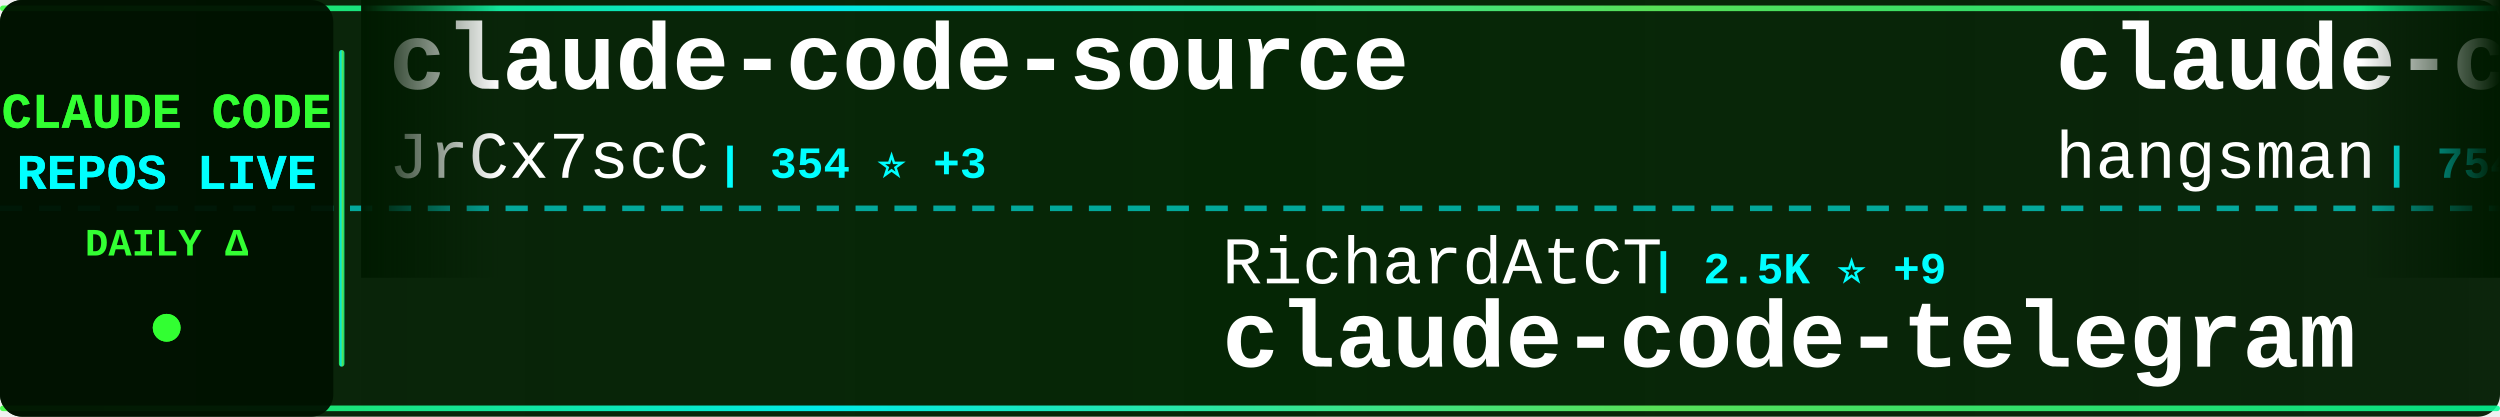
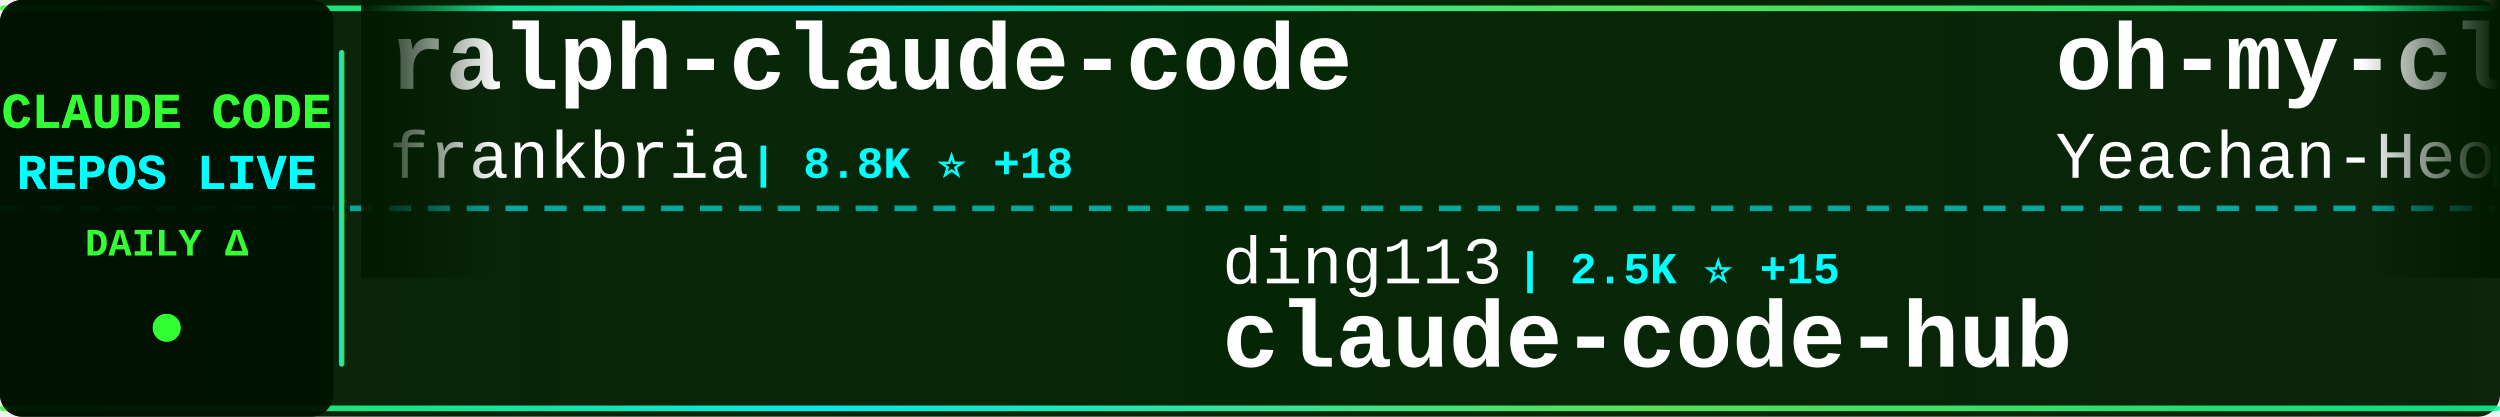
<svg xmlns="http://www.w3.org/2000/svg" width="900" height="150">
  <defs>
    <linearGradient id="tickerBg" x1="0%" y1="0%" x2="100%" y2="0%">
      <stop offset="0%" style="stop-color:#001a00;stop-opacity:0.95" />
      <stop offset="50%" style="stop-color:#002200;stop-opacity:0.98" />
      <stop offset="100%" style="stop-color:#001a00;stop-opacity:0.95" />
    </linearGradient>
    <linearGradient id="borderGrad" x1="0%" y1="0%" x2="100%" y2="0%">
      <stop offset="0%" style="stop-color:#33ff33;stop-opacity:0.85">
        <animate attributeName="stop-opacity" values="0.85;1;0.85" dur="2s" repeatCount="indefinite" />
      </stop>
      <stop offset="33%" style="stop-color:#00ffff;stop-opacity:0.9">
        <animate attributeName="stop-opacity" values="0.9;1;0.9" dur="2.2s" repeatCount="indefinite" />
      </stop>
      <stop offset="66%" style="stop-color:#66ff66;stop-opacity:0.85">
        <animate attributeName="stop-opacity" values="0.85;1;0.85" dur="1.8s" repeatCount="indefinite" />
      </stop>
      <stop offset="100%" style="stop-color:#00ff99;stop-opacity:0.85">
        <animate attributeName="stop-opacity" values="0.85;1;0.85" dur="2s" repeatCount="indefinite" />
      </stop>
    </linearGradient>
    <filter id="textGlow">
      <feGaussianBlur stdDeviation="0.1" result="coloredBlur" />
      <feMerge>
        <feMergeNode in="coloredBlur" />
        <feMergeNode in="SourceGraphic" />
      </feMerge>
    </filter>
    <filter id="metricGlow">
      <feGaussianBlur stdDeviation="0.2" result="coloredBlur" />
      <feMerge>
        <feMergeNode in="coloredBlur" />
        <feMergeNode in="SourceGraphic" />
      </feMerge>
    </filter>
    <linearGradient id="leftFade" x1="0%" y1="0%" x2="100%" y2="0%">
      <stop offset="0%" style="stop-color:#001a00;stop-opacity:1" />
      <stop offset="100%" style="stop-color:#001a00;stop-opacity:0" />
    </linearGradient>
    <linearGradient id="rightFade" x1="0%" y1="0%" x2="100%" y2="0%">
      <stop offset="0%" style="stop-color:#001a00;stop-opacity:0" />
      <stop offset="100%" style="stop-color:#001a00;stop-opacity:1" />
    </linearGradient>
  </defs>
  <rect width="900" height="150" fill="url(#tickerBg)" rx="8" />
  <rect x="0" y="2" width="900" height="2" fill="url(#borderGrad)" rx="1" />
  <rect x="0" y="146" width="900" height="2" fill="url(#borderGrad)" rx="1" />
  <line x1="0" y1="75" x2="900" y2="75" stroke="#00ffff" stroke-width="2" stroke-dasharray="8 6" opacity="0.6" />
  <rect x="0" y="0" width="120" height="150" fill="#001100" opacity="0.95" rx="8" />
  <text x="60" y="46" font-family="'Courier New', monospace" font-size="18" font-weight="bold" fill="#33ff33" text-anchor="middle" filter="url(#textGlow)">
    CLAUDE CODE
  </text>
  <text x="60" y="68" font-family="'Courier New', monospace" font-size="18" font-weight="bold" fill="#00ffff" text-anchor="middle" filter="url(#textGlow)">
    REPOS LIVE
  </text>
  <text x="60" y="92" font-family="'Courier New', monospace" font-size="14" font-weight="bold" fill="#33ff33" text-anchor="middle">
    DAILY Δ
  </text>
  <circle cx="60" cy="118" r="5" fill="#33ff33" filter="url(#metricGlow)">
    <animate attributeName="r" values="4;6;4" dur="1.5s" repeatCount="indefinite" />
    <animate attributeName="opacity" values="0.6;1;0.6" dur="1.5s" repeatCount="indefinite" />
  </circle>
  <rect x="122" y="18" width="2" height="114" fill="url(#borderGrad)" rx="1" />
  <clipPath id="tickerClip">
    <rect x="130" y="0" width="770" height="150" />
  </clipPath>
  <g clip-path="url(#tickerClip)">
    <g id="tickerItems">
      <animateTransform attributeName="transform" attributeType="XML" type="translate" from="0 0" to="-3000 0" dur="54s" repeatCount="indefinite" />
      <g transform="translate(0, 0)">
-         <text x="140" y="32" font-family="'Courier New', monospace" font-size="34" font-weight="bold" fill="#ffffff">claude-code-source</text>
-         <text x="140" y="64" font-family="'Courier New', monospace" font-size="24" font-weight="normal" fill="#ffffff" opacity="1.0">JrCx7scC</text>
-         <text x="258" y="64" font-family="'Courier New', monospace" font-size="16" font-weight="bold" fill="#00ffff"> | 354 ⭐ +3</text>
+         <text x="140" y="32" font-family="'Courier New', monospace" font-size="34" font-weight="bold" fill="#ffffff">ralph-claude-code</text>
+         <text x="140" y="64" font-family="'Courier New', monospace" font-size="24" font-weight="normal" fill="#ffffff" opacity="1.0">frankbria</text>
+         <text x="270" y="64" font-family="'Courier New', monospace" font-size="16" font-weight="bold" fill="#00ffff"> | 8.8K ⭐ +18</text>
      </g>
      <g transform="translate(300, 0)">
-         <text x="140" y="102" font-family="'Courier New', monospace" font-size="24" font-weight="normal" fill="#ffffff" opacity="1.0">RichardAtCT</text>
-         <text x="294" y="102" font-family="'Courier New', monospace" font-size="16" font-weight="bold" fill="#00ffff"> | 2.5K ⭐ +9</text>
-         <text x="140" y="132" font-family="'Courier New', monospace" font-size="34" font-weight="bold" fill="#ffffff">claude-code-telegram</text>
+         <text x="140" y="102" font-family="'Courier New', monospace" font-size="24" font-weight="normal" fill="#ffffff" opacity="1.0">ding113</text>
+         <text x="246" y="102" font-family="'Courier New', monospace" font-size="16" font-weight="bold" fill="#00ffff"> | 2.5K ⭐ +15</text>
+         <text x="140" y="132" font-family="'Courier New', monospace" font-size="34" font-weight="bold" fill="#ffffff">claude-code-hub</text>
      </g>
      <g transform="translate(600, 0)">
-         <text x="140" y="32" font-family="'Courier New', monospace" font-size="34" font-weight="bold" fill="#ffffff">claude-code-source</text>
-         <text x="140" y="64" font-family="'Courier New', monospace" font-size="24" font-weight="normal" fill="#ffffff" opacity="1.0">hangsman</text>
-         <text x="258" y="64" font-family="'Courier New', monospace" font-size="16" font-weight="bold" fill="#00ffff"> | 754 ⭐ +1</text>
+         <text x="140" y="32" font-family="'Courier New', monospace" font-size="34" font-weight="bold" fill="#ffffff">oh-my-claudecode</text>
+         <text x="140" y="64" font-family="'Courier New', monospace" font-size="24" font-weight="normal" fill="#ffffff" opacity="1.0">Yeachan-Heo</text>
+         <text x="294" y="64" font-family="'Courier New', monospace" font-size="16" font-weight="bold" fill="#00ffff"> | 30.1K ⭐ +249</text>
      </g>
      <g transform="translate(900, 0)">
-         <text x="140" y="102" font-family="'Courier New', monospace" font-size="24" font-weight="normal" fill="#ffffff" opacity="1.0">FlorianBruniaux</text>
-         <text x="342" y="102" font-family="'Courier New', monospace" font-size="16" font-weight="bold" fill="#00ffff"> | 3.7K ⭐ +62</text>
-         <text x="140" y="132" font-family="'Courier New', monospace" font-size="34" font-weight="bold" fill="#ffffff">claude-code-ultimate-gui...</text>
+         <text x="140" y="102" font-family="'Courier New', monospace" font-size="24" font-weight="normal" fill="#ffffff" opacity="1.0">luyao618</text>
+         <text x="258" y="102" font-family="'Courier New', monospace" font-size="16" font-weight="bold" fill="#00ffff"> | 1.2K ⭐ +6</text>
+         <text x="140" y="132" font-family="'Courier New', monospace" font-size="34" font-weight="bold" fill="#ffffff">Claude-Code-Source-Study</text>
      </g>
      <g transform="translate(1200, 0)">
-         <text x="140" y="32" font-family="'Courier New', monospace" font-size="34" font-weight="bold" fill="#ffffff">claude-code-my-workflow</text>
-         <text x="140" y="64" font-family="'Courier New', monospace" font-size="24" font-weight="normal" fill="#ffffff" opacity="1.0">pedrohcgs</text>
-         <text x="270" y="64" font-family="'Courier New', monospace" font-size="16" font-weight="bold" fill="#00ffff"> | 944 ⭐ +2</text>
+         <text x="140" y="32" font-family="'Courier New', monospace" font-size="34" font-weight="bold" fill="#ffffff">Claude-Code-Game-Studios</text>
+         <text x="140" y="64" font-family="'Courier New', monospace" font-size="24" font-weight="normal" fill="#ffffff" opacity="1.0">Donchitos</text>
+         <text x="270" y="64" font-family="'Courier New', monospace" font-size="16" font-weight="bold" fill="#00ffff"> | 14.0K ⭐ +1.2K</text>
      </g>
      <g transform="translate(1500, 0)">
-         <text x="140" y="102" font-family="'Courier New', monospace" font-size="24" font-weight="normal" fill="#ffffff" opacity="1.0">kodu-ai</text>
-         <text x="246" y="102" font-family="'Courier New', monospace" font-size="16" font-weight="bold" fill="#00ffff"> | 5.3K ⭐</text>
-         <text x="140" y="132" font-family="'Courier New', monospace" font-size="34" font-weight="bold" fill="#ffffff">claude-coder</text>
+         <text x="140" y="102" font-family="'Courier New', monospace" font-size="24" font-weight="normal" fill="#ffffff" opacity="1.0">OneRedOak</text>
+         <text x="270" y="102" font-family="'Courier New', monospace" font-size="16" font-weight="bold" fill="#00ffff"> | 3.8K ⭐ +1</text>
+         <text x="140" y="132" font-family="'Courier New', monospace" font-size="34" font-weight="bold" fill="#ffffff">claude-code-workflows</text>
      </g>
      <g transform="translate(1800, 0)">
-         <text x="140" y="32" font-family="'Courier New', monospace" font-size="34" font-weight="bold" fill="#ffffff">cc-haha</text>
-         <text x="140" y="64" font-family="'Courier New', monospace" font-size="24" font-weight="normal" fill="#ffffff" opacity="1.0">NanmiCoder</text>
-         <text x="282" y="64" font-family="'Courier New', monospace" font-size="16" font-weight="bold" fill="#00ffff"> | 7.1K ⭐ +786</text>
+         <text x="140" y="32" font-family="'Courier New', monospace" font-size="34" font-weight="bold" fill="#ffffff">gstack</text>
+         <text x="140" y="64" font-family="'Courier New', monospace" font-size="24" font-weight="normal" fill="#ffffff" opacity="1.0">garrytan</text>
+         <text x="258" y="64" font-family="'Courier New', monospace" font-size="16" font-weight="bold" fill="#00ffff"> | 77.9K ⭐ +1.2K</text>
      </g>
      <g transform="translate(2100, 0)">
-         <text x="140" y="102" font-family="'Courier New', monospace" font-size="24" font-weight="normal" fill="#ffffff" opacity="1.0">Donchitos</text>
-         <text x="270" y="102" font-family="'Courier New', monospace" font-size="16" font-weight="bold" fill="#00ffff"> | 13.7K ⭐ +986</text>
-         <text x="140" y="132" font-family="'Courier New', monospace" font-size="34" font-weight="bold" fill="#ffffff">Claude-Code-Game-Studios</text>
+         <text x="140" y="102" font-family="'Courier New', monospace" font-size="24" font-weight="normal" fill="#ffffff" opacity="1.0">anthropics</text>
+         <text x="282" y="102" font-family="'Courier New', monospace" font-size="16" font-weight="bold" fill="#00ffff"> | 809 ⭐ +4</text>
+         <text x="140" y="132" font-family="'Courier New', monospace" font-size="34" font-weight="bold" fill="#ffffff">claude-code-base-action</text>
      </g>
      <g transform="translate(2400, 0)">
-         <text x="140" y="32" font-family="'Courier New', monospace" font-size="34" font-weight="bold" fill="#ffffff">Claude-Code</text>
-         <text x="140" y="64" font-family="'Courier New', monospace" font-size="24" font-weight="normal" fill="#ffffff" opacity="1.0">pengchengneo</text>
-         <text x="306" y="64" font-family="'Courier New', monospace" font-size="16" font-weight="bold" fill="#00ffff"> | 1.2K ⭐ +6</text>
+         <text x="140" y="32" font-family="'Courier New', monospace" font-size="34" font-weight="bold" fill="#ffffff">claude-coder</text>
+         <text x="140" y="64" font-family="'Courier New', monospace" font-size="24" font-weight="normal" fill="#ffffff" opacity="1.0">kodu-ai</text>
+         <text x="246" y="64" font-family="'Courier New', monospace" font-size="16" font-weight="bold" fill="#00ffff"> | 5.3K ⭐</text>
      </g>
      <g transform="translate(2700, 0)">
-         <text x="140" y="102" font-family="'Courier New', monospace" font-size="24" font-weight="normal" fill="#ffffff" opacity="1.0">Windy3f3f3f3f</text>
-         <text x="318" y="102" font-family="'Courier New', monospace" font-size="16" font-weight="bold" fill="#00ffff"> | 1.9K ⭐ +18</text>
-         <text x="140" y="132" font-family="'Courier New', monospace" font-size="34" font-weight="bold" fill="#ffffff">how-claude-code-works</text>
+         <text x="140" y="102" font-family="'Courier New', monospace" font-size="24" font-weight="normal" fill="#ffffff" opacity="1.0">sickn33</text>
+         <text x="246" y="102" font-family="'Courier New', monospace" font-size="16" font-weight="bold" fill="#00ffff"> | 34.1K ⭐ +170</text>
+         <text x="140" y="132" font-family="'Courier New', monospace" font-size="34" font-weight="bold" fill="#ffffff">antigravity-awesome-skil...</text>
      </g>
      <g transform="translate(3000, 0)">
-         <text x="140" y="32" font-family="'Courier New', monospace" font-size="34" font-weight="bold" fill="#ffffff">claude-code-source</text>
-         <text x="140" y="64" font-family="'Courier New', monospace" font-size="24" font-weight="normal" fill="#ffffff" opacity="1.0">JrCx7scC</text>
-         <text x="258" y="64" font-family="'Courier New', monospace" font-size="16" font-weight="bold" fill="#00ffff"> | 354 ⭐ +3</text>
+         <text x="140" y="32" font-family="'Courier New', monospace" font-size="34" font-weight="bold" fill="#ffffff">ralph-claude-code</text>
+         <text x="140" y="64" font-family="'Courier New', monospace" font-size="24" font-weight="normal" fill="#ffffff" opacity="1.0">frankbria</text>
+         <text x="270" y="64" font-family="'Courier New', monospace" font-size="16" font-weight="bold" fill="#00ffff"> | 8.8K ⭐ +18</text>
      </g>
      <g transform="translate(3300, 0)">
-         <text x="140" y="102" font-family="'Courier New', monospace" font-size="24" font-weight="normal" fill="#ffffff" opacity="1.0">RichardAtCT</text>
-         <text x="294" y="102" font-family="'Courier New', monospace" font-size="16" font-weight="bold" fill="#00ffff"> | 2.5K ⭐ +9</text>
-         <text x="140" y="132" font-family="'Courier New', monospace" font-size="34" font-weight="bold" fill="#ffffff">claude-code-telegram</text>
+         <text x="140" y="102" font-family="'Courier New', monospace" font-size="24" font-weight="normal" fill="#ffffff" opacity="1.0">ding113</text>
+         <text x="246" y="102" font-family="'Courier New', monospace" font-size="16" font-weight="bold" fill="#00ffff"> | 2.5K ⭐ +15</text>
+         <text x="140" y="132" font-family="'Courier New', monospace" font-size="34" font-weight="bold" fill="#ffffff">claude-code-hub</text>
      </g>
      <g transform="translate(3600, 0)">
-         <text x="140" y="32" font-family="'Courier New', monospace" font-size="34" font-weight="bold" fill="#ffffff">claude-code-source</text>
-         <text x="140" y="64" font-family="'Courier New', monospace" font-size="24" font-weight="normal" fill="#ffffff" opacity="1.0">hangsman</text>
-         <text x="258" y="64" font-family="'Courier New', monospace" font-size="16" font-weight="bold" fill="#00ffff"> | 754 ⭐ +1</text>
+         <text x="140" y="32" font-family="'Courier New', monospace" font-size="34" font-weight="bold" fill="#ffffff">oh-my-claudecode</text>
+         <text x="140" y="64" font-family="'Courier New', monospace" font-size="24" font-weight="normal" fill="#ffffff" opacity="1.0">Yeachan-Heo</text>
+         <text x="294" y="64" font-family="'Courier New', monospace" font-size="16" font-weight="bold" fill="#00ffff"> | 30.1K ⭐ +249</text>
      </g>
      <g transform="translate(3900, 0)">
-         <text x="140" y="102" font-family="'Courier New', monospace" font-size="24" font-weight="normal" fill="#ffffff" opacity="1.0">FlorianBruniaux</text>
-         <text x="342" y="102" font-family="'Courier New', monospace" font-size="16" font-weight="bold" fill="#00ffff"> | 3.7K ⭐ +62</text>
-         <text x="140" y="132" font-family="'Courier New', monospace" font-size="34" font-weight="bold" fill="#ffffff">claude-code-ultimate-gui...</text>
+         <text x="140" y="102" font-family="'Courier New', monospace" font-size="24" font-weight="normal" fill="#ffffff" opacity="1.0">luyao618</text>
+         <text x="258" y="102" font-family="'Courier New', monospace" font-size="16" font-weight="bold" fill="#00ffff"> | 1.2K ⭐ +6</text>
+         <text x="140" y="132" font-family="'Courier New', monospace" font-size="34" font-weight="bold" fill="#ffffff">Claude-Code-Source-Study</text>
      </g>
    </g>
  </g>
  <rect x="130" y="0" width="50" height="100" fill="url(#leftFade)" />
  <rect x="850" y="0" width="50" height="100" fill="url(#rightFade)" />
</svg>
